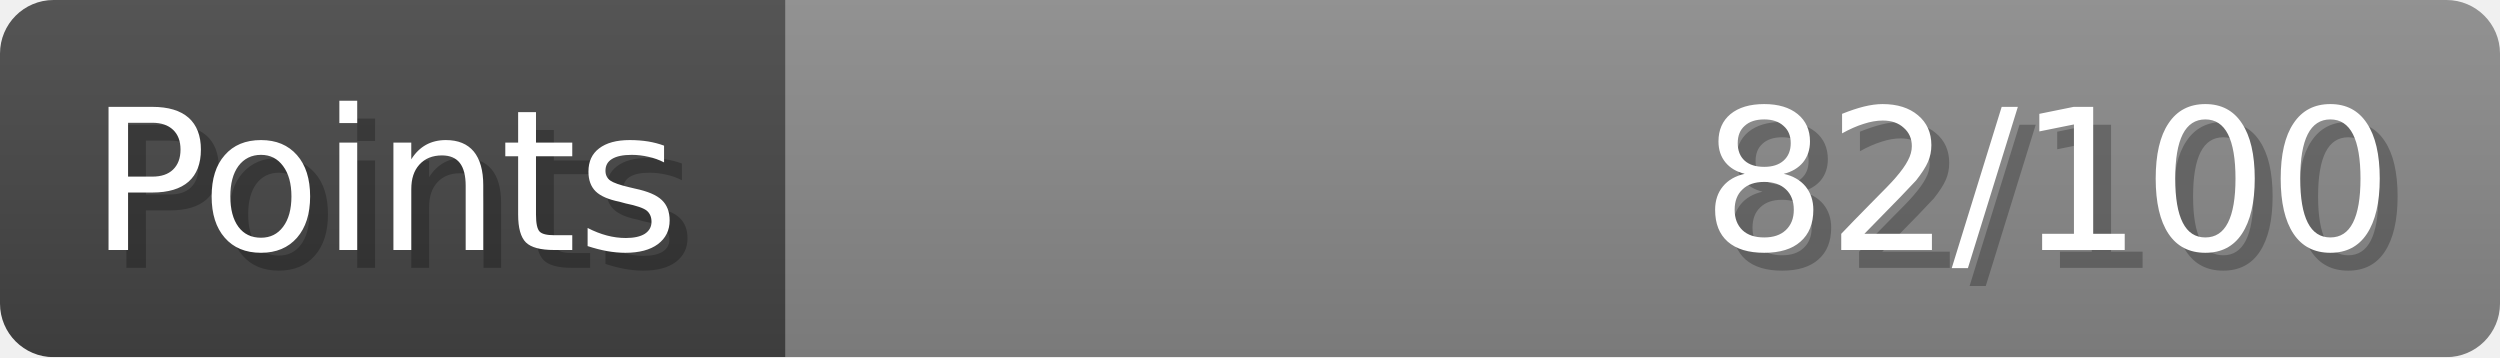
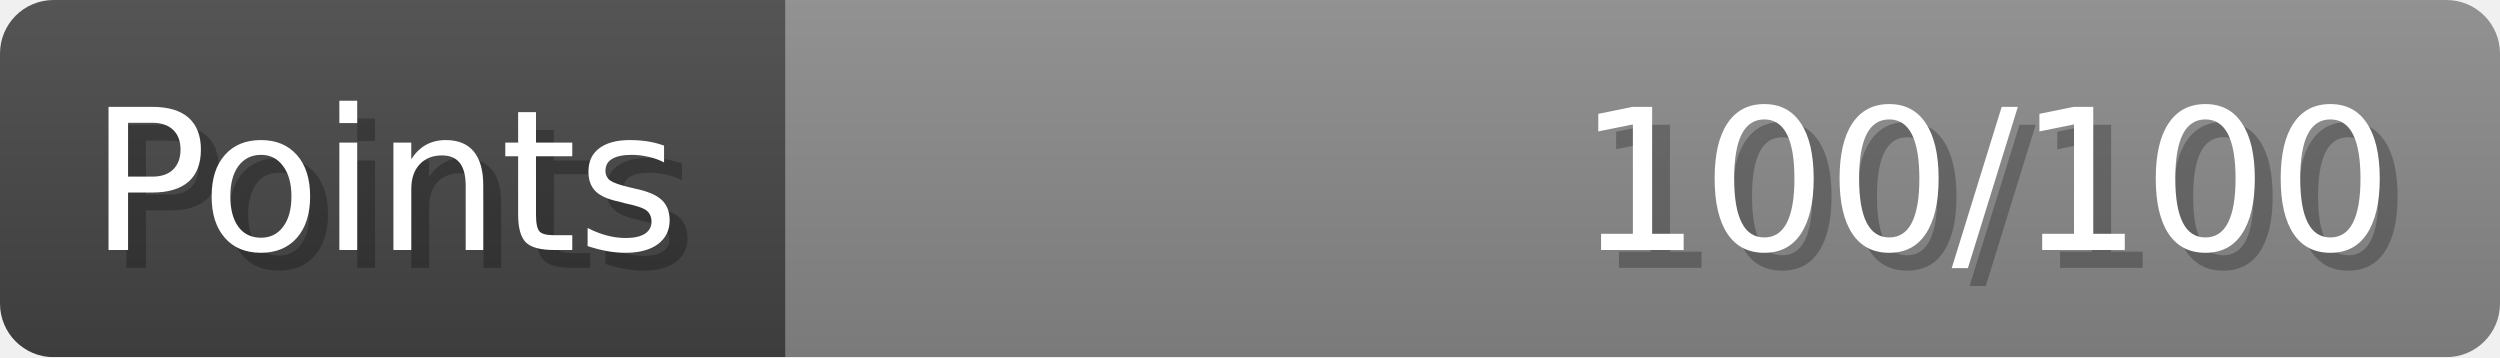
- <svg xmlns="http://www.w3.org/2000/svg" width="140px" height="20px" role="img" aria-label="Points: 82/100">
+ <svg xmlns="http://www.w3.org/2000/svg" width="140px" height="20px" role="img" aria-label="Points: 100/100">
  <linearGradient id="a" x2="0" y2="100%">
    <stop offset="0" stop-opacity=".1" stop-color="#EEE" />
    <stop offset="1" stop-opacity=".1" />
  </linearGradient>
  <mask id="m">
    <rect width="100%" height="100%" rx="3" fill="#FFF" />
  </mask>
  <g mask="url(#m)">
    <rect x="0" y="0" width="44" height="20" fill="#444" />
    <svg x="44" y="0" width="96" height="20">
      <rect width="100%" height="100%" fill="#888888" />
      <rect width="0%" height="100%" fill="#33CC11" transform="">
-         <animate attributeName="width" begin="0.5s" dur="600ms" from="0%" to="82%" repeatCount="1" fill="freeze" calcMode="spline" keyTimes="0; 1" keySplines="0.3, 0.61, 0.355, 1" />
+         <animate attributeName="width" begin="0.5s" dur="600ms" from="0%" to="100%" repeatCount="1" fill="freeze" calcMode="spline" keyTimes="0; 1" keySplines="0.3, 0.61, 0.355, 1" />
      </rect>
    </svg>
    <rect width="140" height="20" fill="url(#a)" />
  </g>
  <g aria-hidden="true" font-size="11" font-family="Verdana, DejaVu Sans, sans-serif" fill="#FFFFFF">
    <text x="6" y="15" fill="#000" opacity="0.25">Points</text>
    <text x="5" y="14">Points</text>
-     <text x="135" y="15" fill="#000" opacity="0.25" text-anchor="end">82/100</text>
-     <text x="134" y="14" text-anchor="end">82/100</text>
+     <text x="135" y="15" fill="#000" opacity="0.25" text-anchor="end">100/100</text>
+     <text x="134" y="14" text-anchor="end">100/100</text>
  </g>
</svg>
